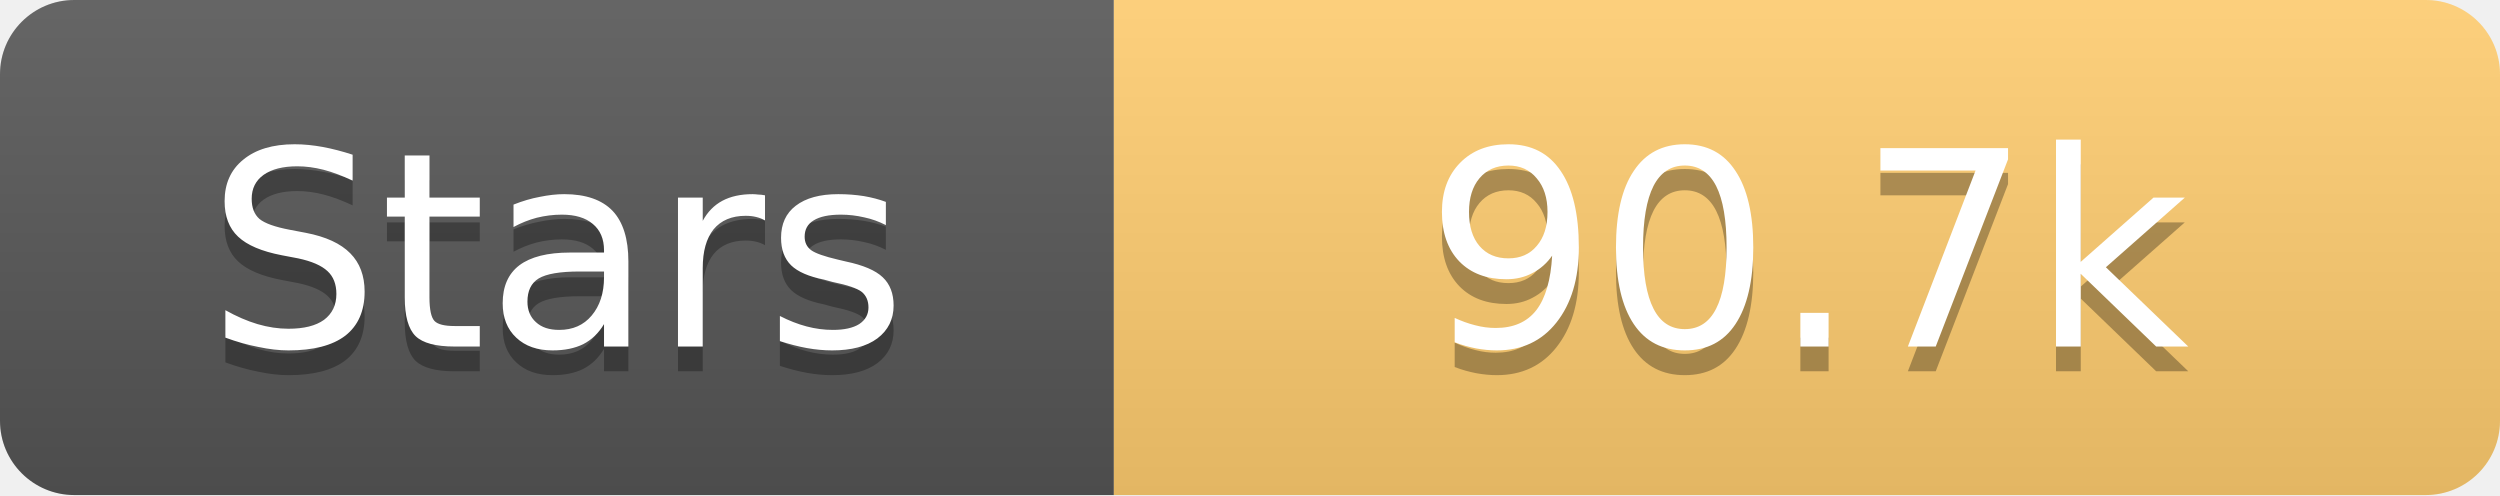
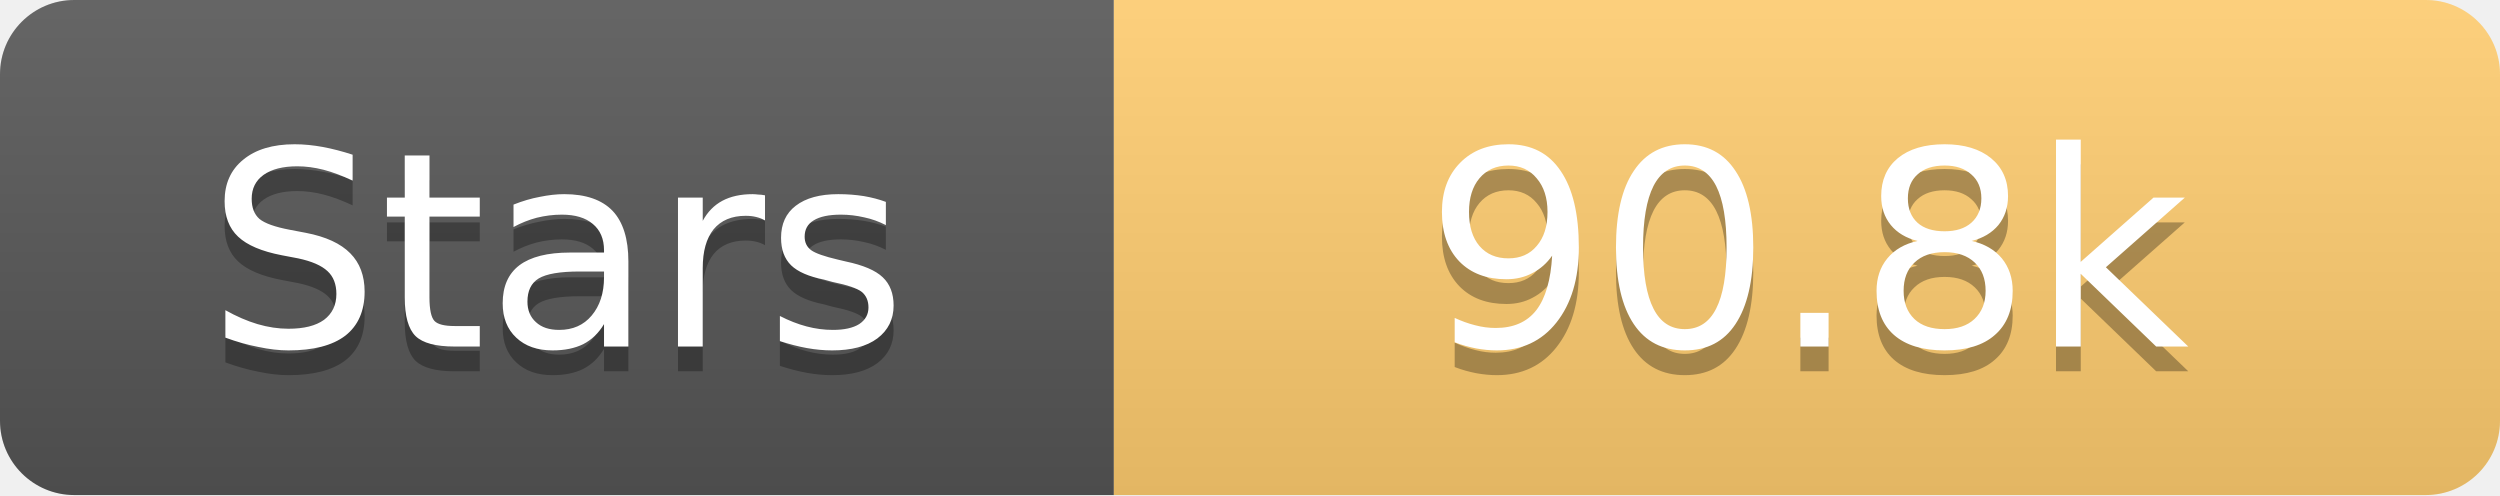
<svg xmlns="http://www.w3.org/2000/svg" width="101" height="20">
  <linearGradient id="s" x2="0" y2="100%">
    <stop offset="0" stop-color="#fff" stop-opacity=".1" />
    <stop offset="1" stop-opacity=".1" />
  </linearGradient>
  <clipPath id="r">
    <rect width="101" height="20" rx="3" fill="#fff" />
  </clipPath>
  <g clip-path="url(#r)">
    <rect width="45" height="20" fill="#555" />
    <rect x="45" width="56" height="20" fill="#fdcb6e" />
    <rect width="101" height="20" fill="url(#s)" />
  </g>
  <g fill="#fff" text-anchor="middle" font-family="Verdana,Geneva,DejaVu Sans,sans-serif" text-rendering="geometricPrecision" font-size="11">
    <text x="22.5" y="15" fill="#010101" fill-opacity=".3">Stars</text>
    <text x="22.5" y="14">Stars</text>
-     <text x="73.0" y="15" fill="#010101" fill-opacity=".3">90.7k</text>
-     <text x="73.0" y="14">90.7k</text>
+     <text x="73.0" y="15" fill="#010101" fill-opacity=".3">90.8k</text>
+     <text x="73.0" y="14">90.8k</text>
  </g>
</svg>
